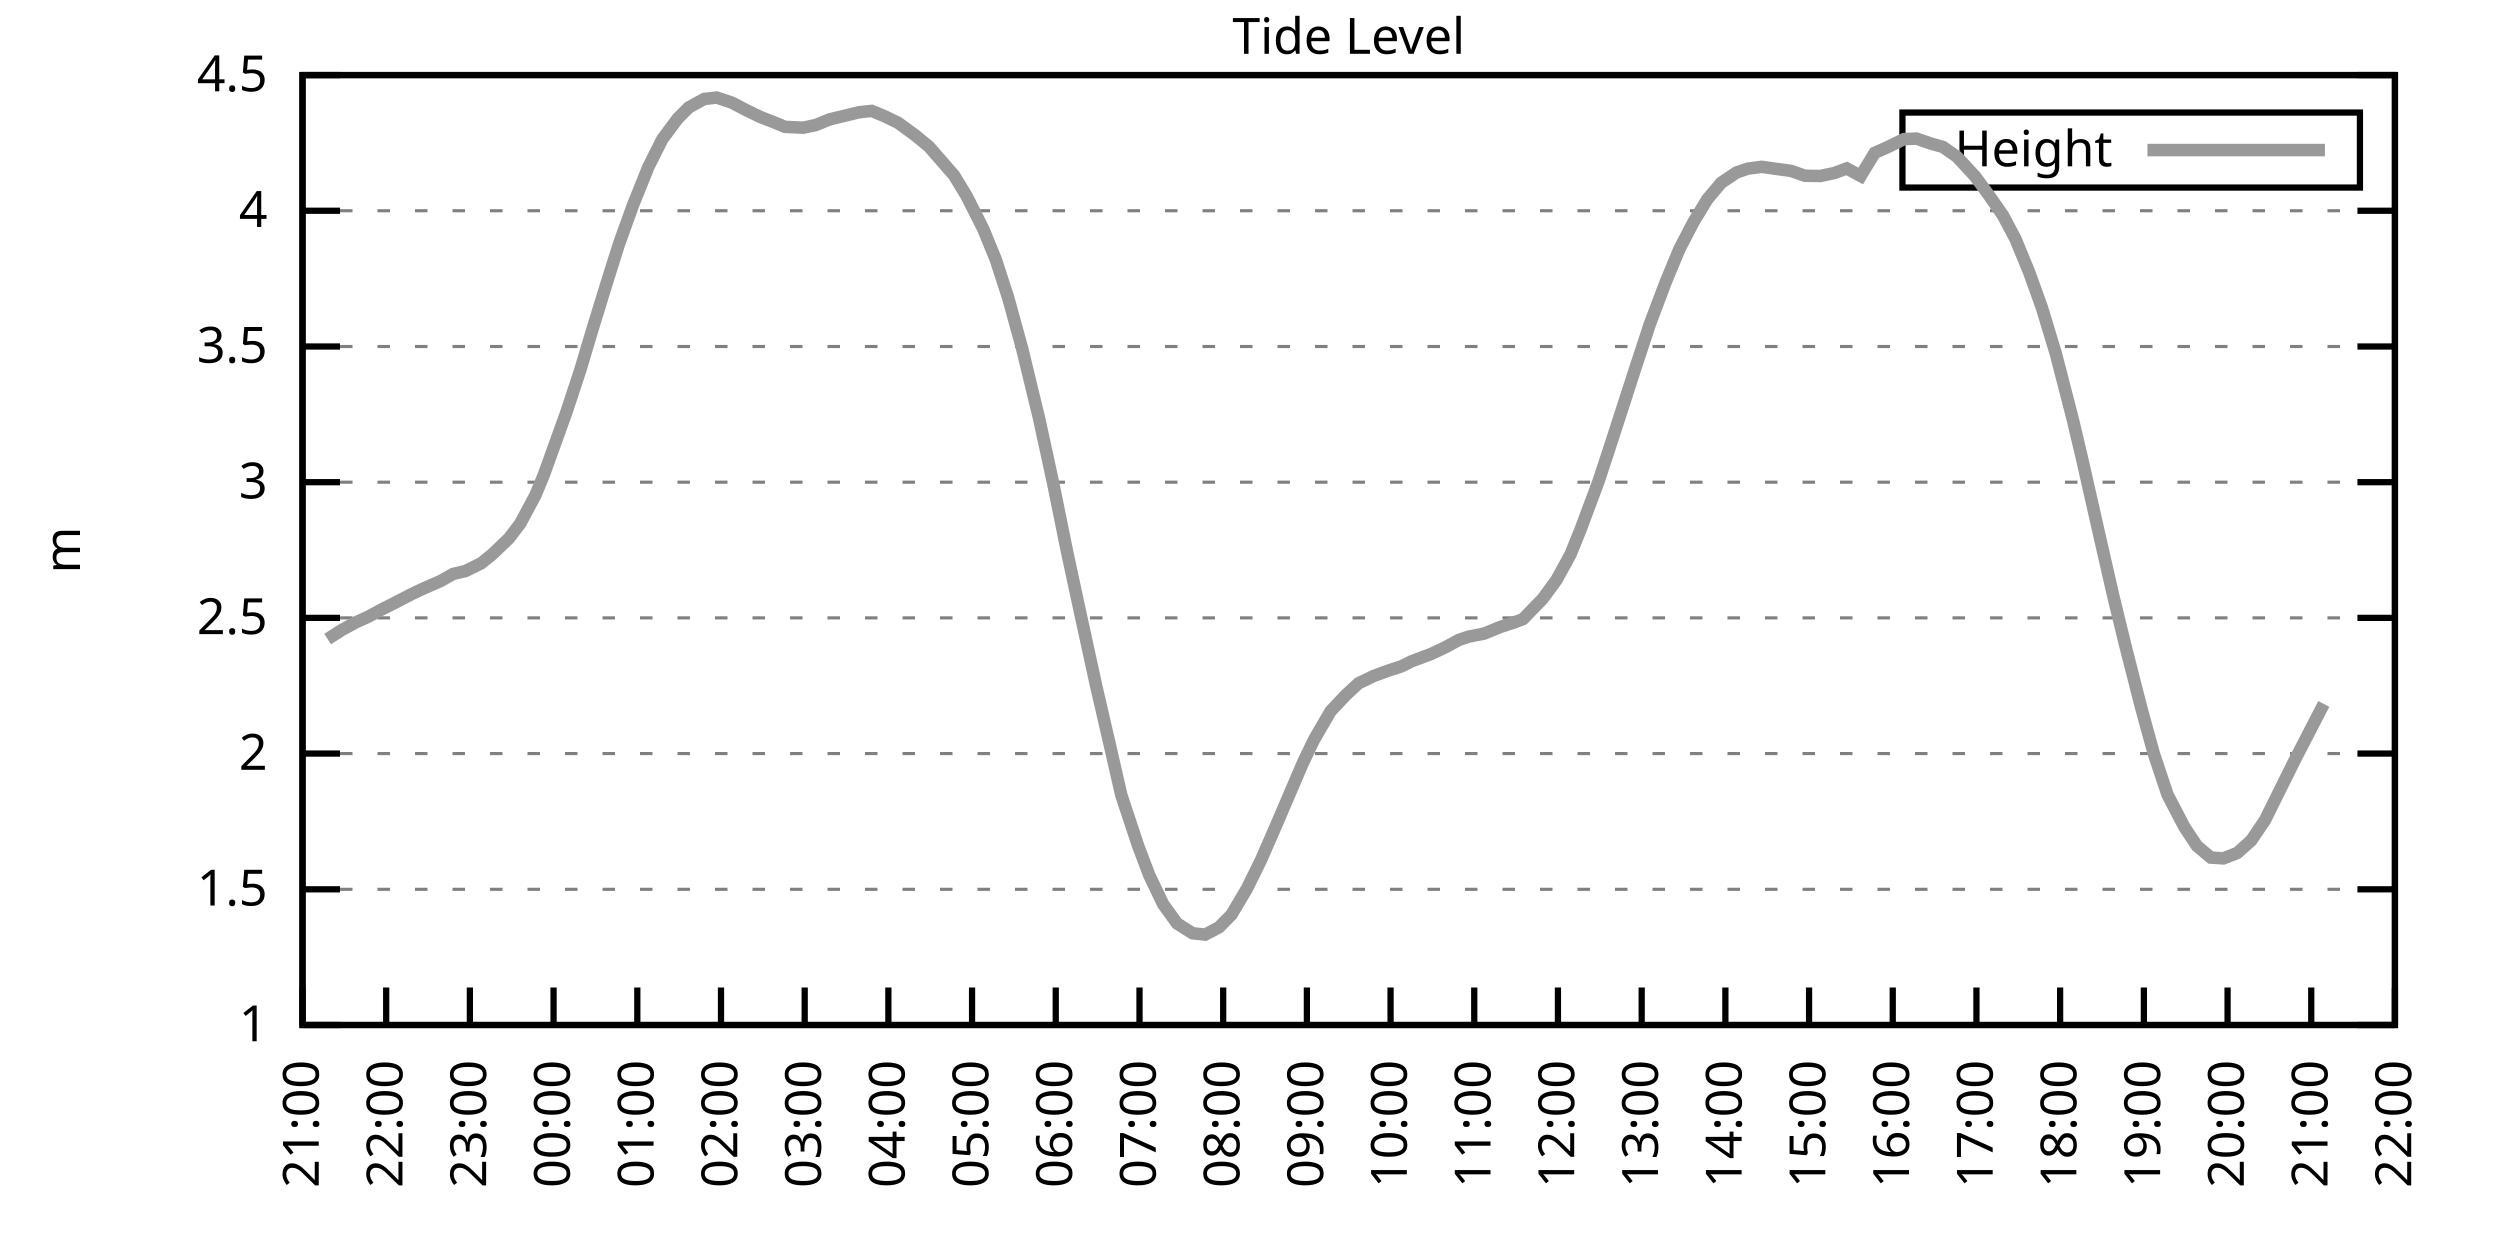
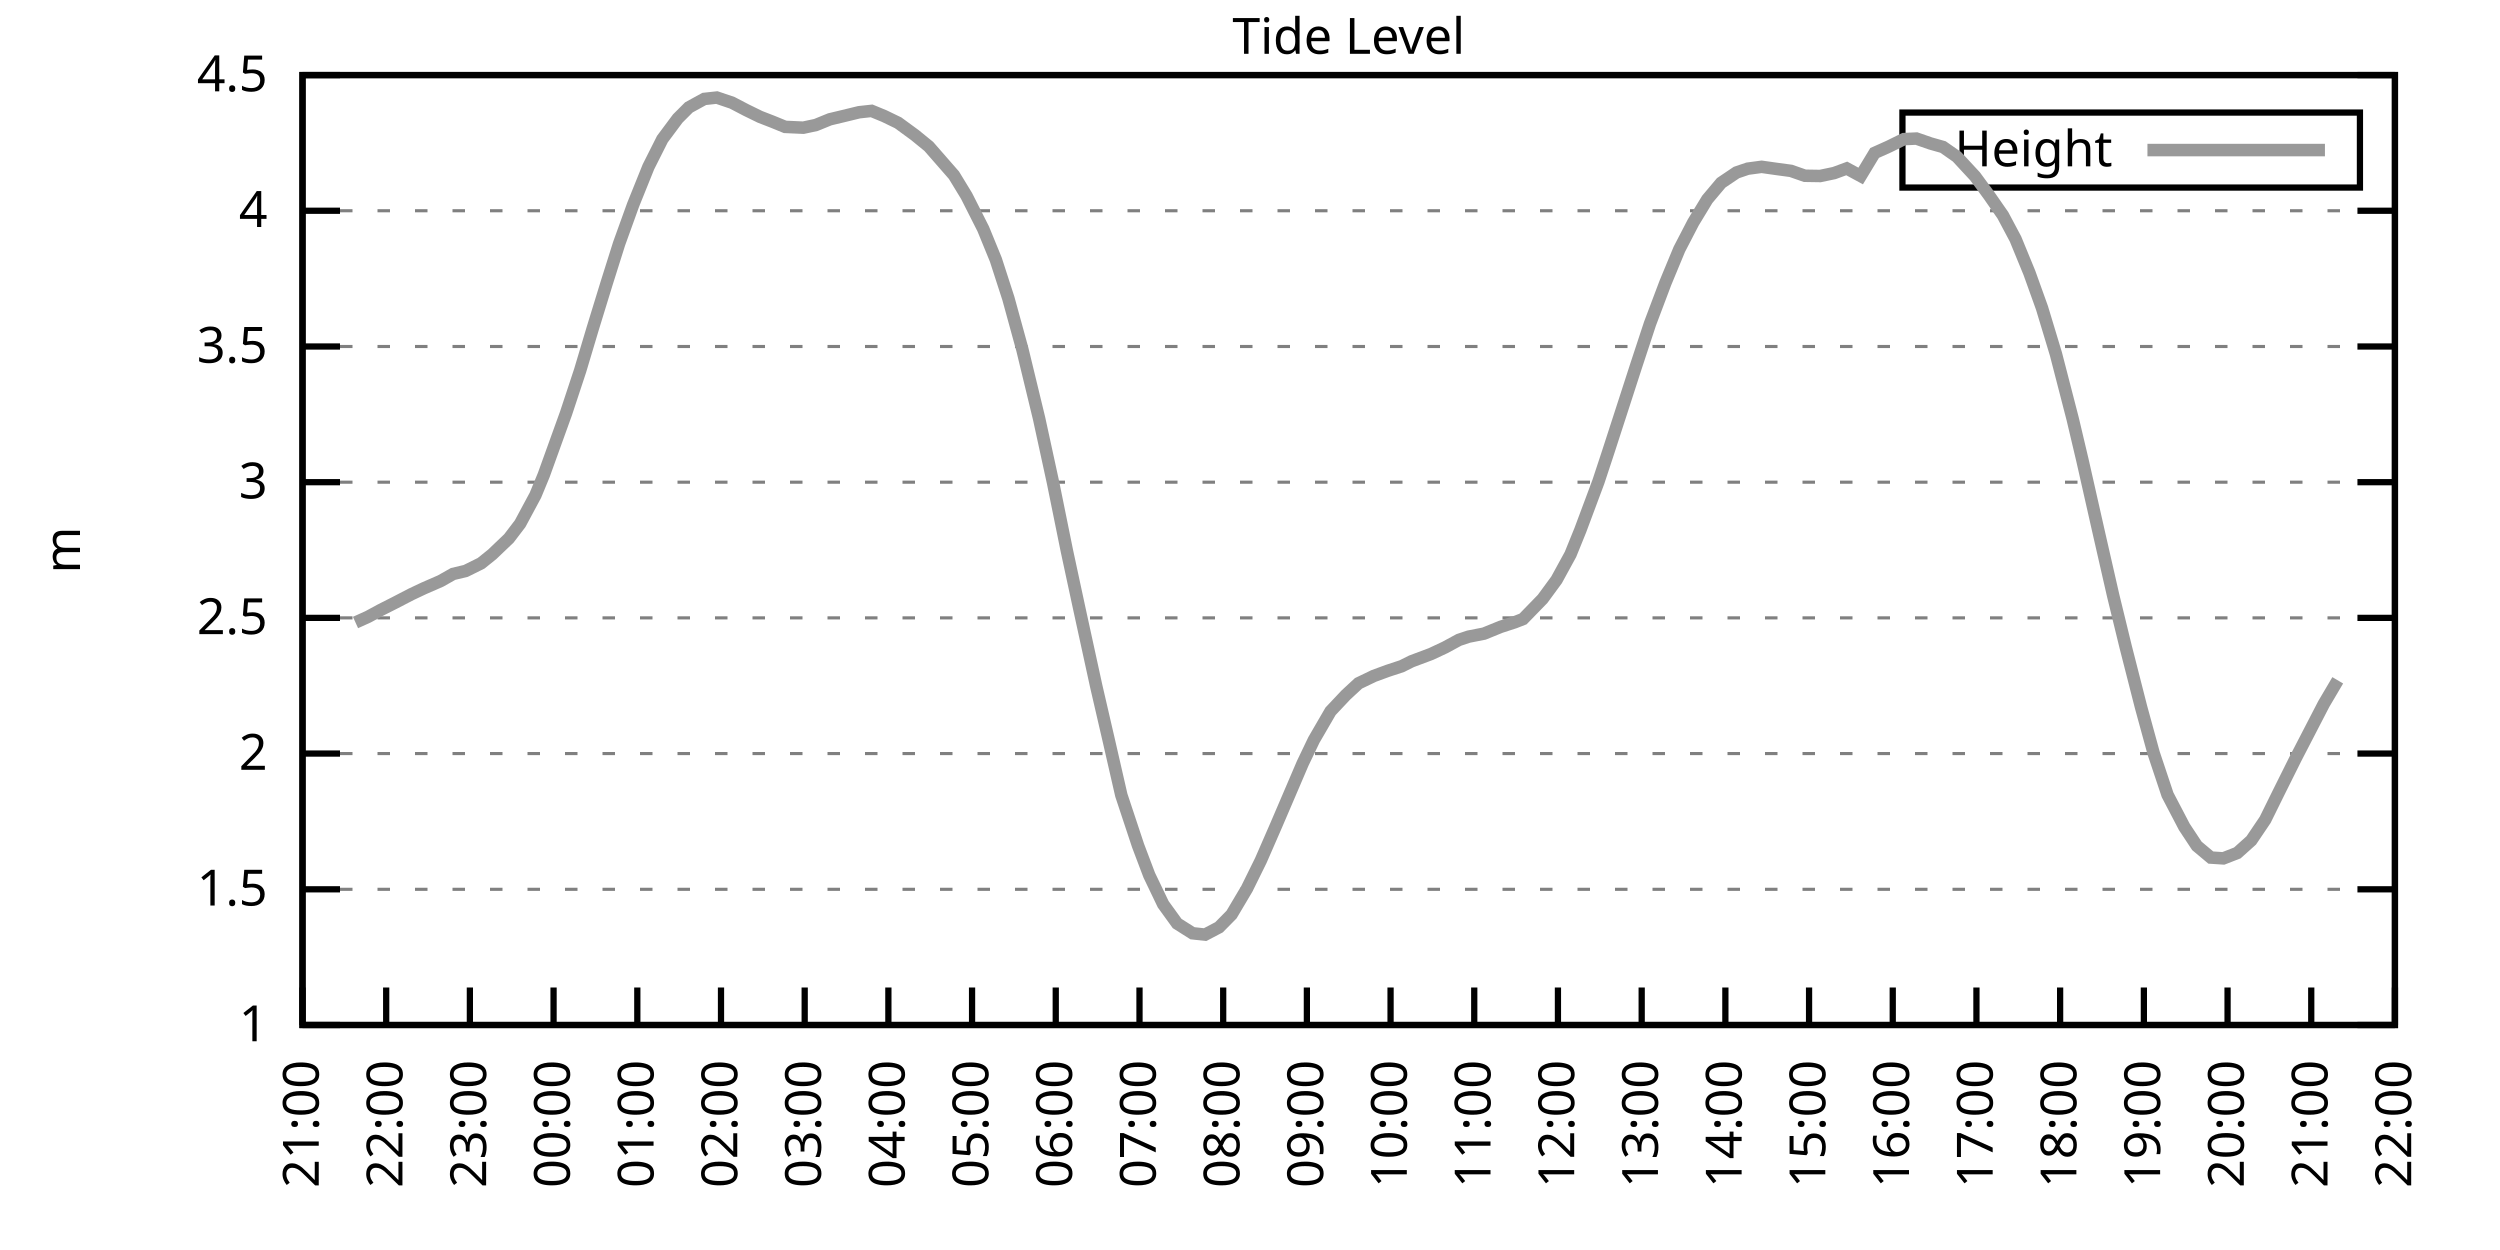
<svg xmlns="http://www.w3.org/2000/svg" xmlns:xlink="http://www.w3.org/1999/xlink" width="400" height="200" viewBox="0 0 400 200">
  <g id="gnuplot_canvas">
    <rect x="0" y="0" width="400" height="200" fill="none" />
    <defs>
      <circle id="gpDot" r="0.5" stroke-width="0.5" stroke="currentColor" />
      <path id="gpPt0" stroke-width="0.333" stroke="currentColor" d="M-1,0 h2 M0,-1 v2" />
      <path id="gpPt1" stroke-width="0.333" stroke="currentColor" d="M-1,-1 L1,1 M1,-1 L-1,1" />
      <path id="gpPt2" stroke-width="0.333" stroke="currentColor" d="M-1,0 L1,0 M0,-1 L0,1 M-1,-1 L1,1 M-1,1 L1,-1" />
      <rect id="gpPt3" stroke-width="0.333" stroke="currentColor" x="-1" y="-1" width="2" height="2" />
      <rect id="gpPt4" stroke-width="0.333" stroke="currentColor" fill="currentColor" x="-1" y="-1" width="2" height="2" />
      <circle id="gpPt5" stroke-width="0.333" stroke="currentColor" cx="0" cy="0" r="1" />
      <use xlink:href="#gpPt5" id="gpPt6" fill="currentColor" stroke="none" />
      <path id="gpPt7" stroke-width="0.333" stroke="currentColor" d="M0,-1.33 L-1.33,0.67 L1.33,0.67 z" />
      <use xlink:href="#gpPt7" id="gpPt8" fill="currentColor" stroke="none" />
      <use xlink:href="#gpPt7" id="gpPt9" stroke="currentColor" transform="rotate(180)" />
      <use xlink:href="#gpPt9" id="gpPt10" fill="currentColor" stroke="none" />
      <use xlink:href="#gpPt3" id="gpPt11" stroke="currentColor" transform="rotate(45)" />
      <use xlink:href="#gpPt11" id="gpPt12" fill="currentColor" stroke="none" />
      <path id="gpPt13" stroke-width="0.333" stroke="currentColor" d="M0,1.330 L1.265,0.411 L0.782,-1.067 L-0.782,-1.076 L-1.265,0.411 z" />
      <use xlink:href="#gpPt13" id="gpPt14" fill="currentColor" stroke="none" />
      <filter id="textbox" filterUnits="objectBoundingBox" x="0" y="0" height="1" width="1">
        <feFlood flood-color="white" flood-opacity="1" result="bgnd" />
        <feComposite in="SourceGraphic" in2="bgnd" operator="atop" />
      </filter>
      <filter id="greybox" filterUnits="objectBoundingBox" x="0" y="0" height="1" width="1">
        <feFlood flood-color="lightgrey" flood-opacity="1" result="grey" />
        <feComposite in="SourceGraphic" in2="grey" operator="atop" />
      </filter>
    </defs>
    <g fill="none" color="white" stroke="currentColor" stroke-width="1.00" stroke-linecap="butt" stroke-linejoin="miter">
</g>
    <g fill="none" color="black" stroke="currentColor" stroke-width="1.00" stroke-linecap="butt" stroke-linejoin="miter">
      <g stroke="none" shape-rendering="crispEdges">
        <polygon fill="rgb(255, 255, 255)" points="48.40,164.00 383.18,164.00 383.18,12.02 48.40,12.02 " />
      </g>
    </g>
    <g fill="none" color="black" stroke="currentColor" stroke-width="1.00" stroke-linecap="butt" stroke-linejoin="miter">
</g>
    <g fill="none" color="black" stroke="black" stroke-width="0.50" stroke-linecap="butt" stroke-linejoin="miter">
</g>
    <g fill="none" color="gray" stroke="currentColor" stroke-width="0.50" stroke-linecap="butt" stroke-linejoin="miter">
      <path stroke="gray" stroke-dasharray="2,4" class="gridline" d="M48.40,164.00 L383.19,164.00  " />
    </g>
    <g fill="none" color="gray" stroke="gray" stroke-width="1.00" stroke-linecap="butt" stroke-linejoin="miter">
</g>
    <g fill="none" color="black" stroke="currentColor" stroke-width="1.00" stroke-linecap="butt" stroke-linejoin="miter">
      <path stroke="black" d="M48.40,164.00 L54.40,164.00 M383.19,164.00 L377.19,164.00  " />
      <g transform="translate(42.80,166.60)" stroke="none" fill="black" font-family="Sans" font-size="8.00" text-anchor="end">
        <text>
          <tspan font-family="Sans"> 1</tspan>
        </text>
      </g>
    </g>
    <g fill="none" color="black" stroke="currentColor" stroke-width="1.00" stroke-linecap="butt" stroke-linejoin="miter">
</g>
    <g fill="none" color="black" stroke="black" stroke-width="0.50" stroke-linecap="butt" stroke-linejoin="miter">
</g>
    <g fill="none" color="gray" stroke="currentColor" stroke-width="0.50" stroke-linecap="butt" stroke-linejoin="miter">
      <path stroke="gray" stroke-dasharray="2,4" class="gridline" d="M48.40,142.29 L383.19,142.29  " />
    </g>
    <g fill="none" color="gray" stroke="gray" stroke-width="1.00" stroke-linecap="butt" stroke-linejoin="miter">
</g>
    <g fill="none" color="black" stroke="currentColor" stroke-width="1.00" stroke-linecap="butt" stroke-linejoin="miter">
      <path stroke="black" d="M48.40,142.29 L54.40,142.29 M383.19,142.29 L377.19,142.29  " />
      <g transform="translate(42.80,144.89)" stroke="none" fill="black" font-family="Sans" font-size="8.00" text-anchor="end">
        <text>
          <tspan font-family="Sans"> 1.5</tspan>
        </text>
      </g>
    </g>
    <g fill="none" color="black" stroke="currentColor" stroke-width="1.00" stroke-linecap="butt" stroke-linejoin="miter">
</g>
    <g fill="none" color="black" stroke="black" stroke-width="0.50" stroke-linecap="butt" stroke-linejoin="miter">
</g>
    <g fill="none" color="gray" stroke="currentColor" stroke-width="0.50" stroke-linecap="butt" stroke-linejoin="miter">
      <path stroke="gray" stroke-dasharray="2,4" class="gridline" d="M48.40,120.57 L383.19,120.57  " />
    </g>
    <g fill="none" color="gray" stroke="gray" stroke-width="1.00" stroke-linecap="butt" stroke-linejoin="miter">
</g>
    <g fill="none" color="black" stroke="currentColor" stroke-width="1.00" stroke-linecap="butt" stroke-linejoin="miter">
      <path stroke="black" d="M48.40,120.57 L54.40,120.57 M383.19,120.57 L377.19,120.57  " />
      <g transform="translate(42.80,123.17)" stroke="none" fill="black" font-family="Sans" font-size="8.00" text-anchor="end">
        <text>
          <tspan font-family="Sans"> 2</tspan>
        </text>
      </g>
    </g>
    <g fill="none" color="black" stroke="currentColor" stroke-width="1.00" stroke-linecap="butt" stroke-linejoin="miter">
</g>
    <g fill="none" color="black" stroke="black" stroke-width="0.50" stroke-linecap="butt" stroke-linejoin="miter">
</g>
    <g fill="none" color="gray" stroke="currentColor" stroke-width="0.50" stroke-linecap="butt" stroke-linejoin="miter">
      <path stroke="gray" stroke-dasharray="2,4" class="gridline" d="M48.40,98.86 L383.19,98.86  " />
    </g>
    <g fill="none" color="gray" stroke="gray" stroke-width="1.00" stroke-linecap="butt" stroke-linejoin="miter">
</g>
    <g fill="none" color="black" stroke="currentColor" stroke-width="1.00" stroke-linecap="butt" stroke-linejoin="miter">
      <path stroke="black" d="M48.40,98.86 L54.40,98.86 M383.19,98.86 L377.19,98.86  " />
      <g transform="translate(42.80,101.46)" stroke="none" fill="black" font-family="Sans" font-size="8.00" text-anchor="end">
        <text>
          <tspan font-family="Sans"> 2.5</tspan>
        </text>
      </g>
    </g>
    <g fill="none" color="black" stroke="currentColor" stroke-width="1.00" stroke-linecap="butt" stroke-linejoin="miter">
</g>
    <g fill="none" color="black" stroke="black" stroke-width="0.50" stroke-linecap="butt" stroke-linejoin="miter">
</g>
    <g fill="none" color="gray" stroke="currentColor" stroke-width="0.50" stroke-linecap="butt" stroke-linejoin="miter">
      <path stroke="gray" stroke-dasharray="2,4" class="gridline" d="M48.40,77.15 L383.19,77.15  " />
    </g>
    <g fill="none" color="gray" stroke="gray" stroke-width="1.00" stroke-linecap="butt" stroke-linejoin="miter">
</g>
    <g fill="none" color="black" stroke="currentColor" stroke-width="1.00" stroke-linecap="butt" stroke-linejoin="miter">
      <path stroke="black" d="M48.40,77.15 L54.40,77.15 M383.19,77.15 L377.19,77.15  " />
      <g transform="translate(42.80,79.75)" stroke="none" fill="black" font-family="Sans" font-size="8.00" text-anchor="end">
        <text>
          <tspan font-family="Sans"> 3</tspan>
        </text>
      </g>
    </g>
    <g fill="none" color="black" stroke="currentColor" stroke-width="1.00" stroke-linecap="butt" stroke-linejoin="miter">
</g>
    <g fill="none" color="black" stroke="black" stroke-width="0.50" stroke-linecap="butt" stroke-linejoin="miter">
</g>
    <g fill="none" color="gray" stroke="currentColor" stroke-width="0.50" stroke-linecap="butt" stroke-linejoin="miter">
      <path stroke="gray" stroke-dasharray="2,4" class="gridline" d="M48.40,55.44 L383.19,55.44  " />
    </g>
    <g fill="none" color="gray" stroke="gray" stroke-width="1.00" stroke-linecap="butt" stroke-linejoin="miter">
</g>
    <g fill="none" color="black" stroke="currentColor" stroke-width="1.00" stroke-linecap="butt" stroke-linejoin="miter">
      <path stroke="black" d="M48.40,55.44 L54.40,55.44 M383.19,55.44 L377.19,55.44  " />
      <g transform="translate(42.80,58.04)" stroke="none" fill="black" font-family="Sans" font-size="8.00" text-anchor="end">
        <text>
          <tspan font-family="Sans"> 3.5</tspan>
        </text>
      </g>
    </g>
    <g fill="none" color="black" stroke="currentColor" stroke-width="1.00" stroke-linecap="butt" stroke-linejoin="miter">
</g>
    <g fill="none" color="black" stroke="black" stroke-width="0.50" stroke-linecap="butt" stroke-linejoin="miter">
</g>
    <g fill="none" color="gray" stroke="currentColor" stroke-width="0.50" stroke-linecap="butt" stroke-linejoin="miter">
      <path stroke="gray" stroke-dasharray="2,4" class="gridline" d="M48.40,33.72 L383.19,33.72  " />
    </g>
    <g fill="none" color="gray" stroke="gray" stroke-width="1.00" stroke-linecap="butt" stroke-linejoin="miter">
</g>
    <g fill="none" color="black" stroke="currentColor" stroke-width="1.00" stroke-linecap="butt" stroke-linejoin="miter">
      <path stroke="black" d="M48.40,33.72 L54.40,33.72 M383.19,33.72 L377.19,33.72  " />
      <g transform="translate(42.80,36.32)" stroke="none" fill="black" font-family="Sans" font-size="8.00" text-anchor="end">
        <text>
          <tspan font-family="Sans"> 4</tspan>
        </text>
      </g>
    </g>
    <g fill="none" color="black" stroke="currentColor" stroke-width="1.00" stroke-linecap="butt" stroke-linejoin="miter">
</g>
    <g fill="none" color="black" stroke="black" stroke-width="0.50" stroke-linecap="butt" stroke-linejoin="miter">
</g>
    <g fill="none" color="gray" stroke="currentColor" stroke-width="0.50" stroke-linecap="butt" stroke-linejoin="miter">
      <path stroke="gray" stroke-dasharray="2,4" class="gridline" d="M48.40,12.01 L383.19,12.01  " />
    </g>
    <g fill="none" color="gray" stroke="gray" stroke-width="1.00" stroke-linecap="butt" stroke-linejoin="miter">
</g>
    <g fill="none" color="black" stroke="currentColor" stroke-width="1.00" stroke-linecap="butt" stroke-linejoin="miter">
      <path stroke="black" d="M48.40,12.01 L54.40,12.01 M383.19,12.01 L377.19,12.01  " />
      <g transform="translate(42.80,14.61)" stroke="none" fill="black" font-family="Sans" font-size="8.00" text-anchor="end">
        <text>
          <tspan font-family="Sans"> 4.5</tspan>
        </text>
      </g>
    </g>
    <g fill="none" color="black" stroke="currentColor" stroke-width="1.00" stroke-linecap="butt" stroke-linejoin="miter">
      <path stroke="black" d="M48.40,164.00 L48.40,158.00  " />
      <g transform="translate(51.00,169.60) rotate(270.00)" stroke="none" fill="black" font-family="Sans" font-size="8.00" text-anchor="end">
        <text>
          <tspan font-family="Sans">21:00</tspan>
        </text>
      </g>
    </g>
    <g fill="none" color="black" stroke="currentColor" stroke-width="1.00" stroke-linecap="butt" stroke-linejoin="miter">
      <path stroke="black" d="M61.79,164.00 L61.79,158.00  " />
      <g transform="translate(64.39,169.60) rotate(270.00)" stroke="none" fill="black" font-family="Sans" font-size="8.00" text-anchor="end">
        <text>
          <tspan font-family="Sans">22:00</tspan>
        </text>
      </g>
    </g>
    <g fill="none" color="black" stroke="currentColor" stroke-width="1.00" stroke-linecap="butt" stroke-linejoin="miter">
      <path stroke="black" d="M75.18,164.00 L75.18,158.00  " />
      <g transform="translate(77.78,169.60) rotate(270.00)" stroke="none" fill="black" font-family="Sans" font-size="8.00" text-anchor="end">
        <text>
          <tspan font-family="Sans">23:00</tspan>
        </text>
      </g>
    </g>
    <g fill="none" color="black" stroke="currentColor" stroke-width="1.00" stroke-linecap="butt" stroke-linejoin="miter">
      <path stroke="black" d="M88.57,164.00 L88.57,158.00  " />
      <g transform="translate(91.17,169.60) rotate(270.00)" stroke="none" fill="black" font-family="Sans" font-size="8.00" text-anchor="end">
        <text>
          <tspan font-family="Sans">00:00</tspan>
        </text>
      </g>
    </g>
    <g fill="none" color="black" stroke="currentColor" stroke-width="1.00" stroke-linecap="butt" stroke-linejoin="miter">
      <path stroke="black" d="M101.97,164.00 L101.97,158.00  " />
      <g transform="translate(104.57,169.60) rotate(270.00)" stroke="none" fill="black" font-family="Sans" font-size="8.00" text-anchor="end">
        <text>
          <tspan font-family="Sans">01:00</tspan>
        </text>
      </g>
    </g>
    <g fill="none" color="black" stroke="currentColor" stroke-width="1.00" stroke-linecap="butt" stroke-linejoin="miter">
      <path stroke="black" d="M115.36,164.00 L115.36,158.00  " />
      <g transform="translate(117.96,169.60) rotate(270.00)" stroke="none" fill="black" font-family="Sans" font-size="8.00" text-anchor="end">
        <text>
          <tspan font-family="Sans">02:00</tspan>
        </text>
      </g>
    </g>
    <g fill="none" color="black" stroke="currentColor" stroke-width="1.00" stroke-linecap="butt" stroke-linejoin="miter">
      <path stroke="black" d="M128.75,164.00 L128.75,158.00  " />
      <g transform="translate(131.35,169.60) rotate(270.00)" stroke="none" fill="black" font-family="Sans" font-size="8.00" text-anchor="end">
        <text>
          <tspan font-family="Sans">03:00</tspan>
        </text>
      </g>
    </g>
    <g fill="none" color="black" stroke="currentColor" stroke-width="1.00" stroke-linecap="butt" stroke-linejoin="miter">
      <path stroke="black" d="M142.14,164.00 L142.14,158.00  " />
      <g transform="translate(144.74,169.60) rotate(270.00)" stroke="none" fill="black" font-family="Sans" font-size="8.00" text-anchor="end">
        <text>
          <tspan font-family="Sans">04:00</tspan>
        </text>
      </g>
    </g>
    <g fill="none" color="black" stroke="currentColor" stroke-width="1.00" stroke-linecap="butt" stroke-linejoin="miter">
      <path stroke="black" d="M155.53,164.00 L155.53,158.00  " />
      <g transform="translate(158.13,169.60) rotate(270.00)" stroke="none" fill="black" font-family="Sans" font-size="8.00" text-anchor="end">
        <text>
          <tspan font-family="Sans">05:00</tspan>
        </text>
      </g>
    </g>
    <g fill="none" color="black" stroke="currentColor" stroke-width="1.00" stroke-linecap="butt" stroke-linejoin="miter">
      <path stroke="black" d="M168.92,164.00 L168.92,158.00  " />
      <g transform="translate(171.52,169.60) rotate(270.00)" stroke="none" fill="black" font-family="Sans" font-size="8.00" text-anchor="end">
        <text>
          <tspan font-family="Sans">06:00</tspan>
        </text>
      </g>
    </g>
    <g fill="none" color="black" stroke="currentColor" stroke-width="1.00" stroke-linecap="butt" stroke-linejoin="miter">
      <path stroke="black" d="M182.32,164.00 L182.32,158.00  " />
      <g transform="translate(184.92,169.60) rotate(270.00)" stroke="none" fill="black" font-family="Sans" font-size="8.00" text-anchor="end">
        <text>
          <tspan font-family="Sans">07:00</tspan>
        </text>
      </g>
    </g>
    <g fill="none" color="black" stroke="currentColor" stroke-width="1.00" stroke-linecap="butt" stroke-linejoin="miter">
      <path stroke="black" d="M195.71,164.00 L195.71,158.00  " />
      <g transform="translate(198.31,169.60) rotate(270.00)" stroke="none" fill="black" font-family="Sans" font-size="8.00" text-anchor="end">
        <text>
          <tspan font-family="Sans">08:00</tspan>
        </text>
      </g>
    </g>
    <g fill="none" color="black" stroke="currentColor" stroke-width="1.00" stroke-linecap="butt" stroke-linejoin="miter">
      <path stroke="black" d="M209.10,164.00 L209.10,158.00  " />
      <g transform="translate(211.70,169.60) rotate(270.00)" stroke="none" fill="black" font-family="Sans" font-size="8.00" text-anchor="end">
        <text>
          <tspan font-family="Sans">09:00</tspan>
        </text>
      </g>
    </g>
    <g fill="none" color="black" stroke="currentColor" stroke-width="1.00" stroke-linecap="butt" stroke-linejoin="miter">
      <path stroke="black" d="M222.49,164.00 L222.49,158.00  " />
      <g transform="translate(225.09,169.60) rotate(270.00)" stroke="none" fill="black" font-family="Sans" font-size="8.00" text-anchor="end">
        <text>
          <tspan font-family="Sans">10:00</tspan>
        </text>
      </g>
    </g>
    <g fill="none" color="black" stroke="currentColor" stroke-width="1.00" stroke-linecap="butt" stroke-linejoin="miter">
      <path stroke="black" d="M235.88,164.00 L235.88,158.00  " />
      <g transform="translate(238.48,169.60) rotate(270.00)" stroke="none" fill="black" font-family="Sans" font-size="8.00" text-anchor="end">
        <text>
          <tspan font-family="Sans">11:00</tspan>
        </text>
      </g>
    </g>
    <g fill="none" color="black" stroke="currentColor" stroke-width="1.00" stroke-linecap="butt" stroke-linejoin="miter">
      <path stroke="black" d="M249.27,164.00 L249.27,158.00  " />
      <g transform="translate(251.87,169.60) rotate(270.00)" stroke="none" fill="black" font-family="Sans" font-size="8.00" text-anchor="end">
        <text>
          <tspan font-family="Sans">12:00</tspan>
        </text>
      </g>
    </g>
    <g fill="none" color="black" stroke="currentColor" stroke-width="1.00" stroke-linecap="butt" stroke-linejoin="miter">
      <path stroke="black" d="M262.67,164.00 L262.67,158.00  " />
      <g transform="translate(265.27,169.60) rotate(270.00)" stroke="none" fill="black" font-family="Sans" font-size="8.00" text-anchor="end">
        <text>
          <tspan font-family="Sans">13:00</tspan>
        </text>
      </g>
    </g>
    <g fill="none" color="black" stroke="currentColor" stroke-width="1.00" stroke-linecap="butt" stroke-linejoin="miter">
      <path stroke="black" d="M276.06,164.00 L276.06,158.00  " />
      <g transform="translate(278.66,169.60) rotate(270.00)" stroke="none" fill="black" font-family="Sans" font-size="8.00" text-anchor="end">
        <text>
          <tspan font-family="Sans">14:00</tspan>
        </text>
      </g>
    </g>
    <g fill="none" color="black" stroke="currentColor" stroke-width="1.00" stroke-linecap="butt" stroke-linejoin="miter">
      <path stroke="black" d="M289.45,164.00 L289.45,158.00  " />
      <g transform="translate(292.05,169.60) rotate(270.00)" stroke="none" fill="black" font-family="Sans" font-size="8.00" text-anchor="end">
        <text>
          <tspan font-family="Sans">15:00</tspan>
        </text>
      </g>
    </g>
    <g fill="none" color="black" stroke="currentColor" stroke-width="1.00" stroke-linecap="butt" stroke-linejoin="miter">
      <path stroke="black" d="M302.84,164.00 L302.84,158.00  " />
      <g transform="translate(305.44,169.60) rotate(270.00)" stroke="none" fill="black" font-family="Sans" font-size="8.00" text-anchor="end">
        <text>
          <tspan font-family="Sans">16:00</tspan>
        </text>
      </g>
    </g>
    <g fill="none" color="black" stroke="currentColor" stroke-width="1.00" stroke-linecap="butt" stroke-linejoin="miter">
      <path stroke="black" d="M316.23,164.00 L316.23,158.00  " />
      <g transform="translate(318.83,169.60) rotate(270.00)" stroke="none" fill="black" font-family="Sans" font-size="8.00" text-anchor="end">
        <text>
          <tspan font-family="Sans">17:00</tspan>
        </text>
      </g>
    </g>
    <g fill="none" color="black" stroke="currentColor" stroke-width="1.00" stroke-linecap="butt" stroke-linejoin="miter">
      <path stroke="black" d="M329.62,164.00 L329.62,158.00  " />
      <g transform="translate(332.22,169.60) rotate(270.00)" stroke="none" fill="black" font-family="Sans" font-size="8.00" text-anchor="end">
        <text>
          <tspan font-family="Sans">18:00</tspan>
        </text>
      </g>
    </g>
    <g fill="none" color="black" stroke="currentColor" stroke-width="1.00" stroke-linecap="butt" stroke-linejoin="miter">
      <path stroke="black" d="M343.02,164.00 L343.02,158.00  " />
      <g transform="translate(345.62,169.60) rotate(270.00)" stroke="none" fill="black" font-family="Sans" font-size="8.00" text-anchor="end">
        <text>
          <tspan font-family="Sans">19:00</tspan>
        </text>
      </g>
    </g>
    <g fill="none" color="black" stroke="currentColor" stroke-width="1.00" stroke-linecap="butt" stroke-linejoin="miter">
      <path stroke="black" d="M356.41,164.00 L356.41,158.00  " />
      <g transform="translate(359.01,169.60) rotate(270.00)" stroke="none" fill="black" font-family="Sans" font-size="8.00" text-anchor="end">
        <text>
          <tspan font-family="Sans">20:00</tspan>
        </text>
      </g>
    </g>
    <g fill="none" color="black" stroke="currentColor" stroke-width="1.00" stroke-linecap="butt" stroke-linejoin="miter">
      <path stroke="black" d="M369.80,164.00 L369.80,158.00  " />
      <g transform="translate(372.40,169.60) rotate(270.00)" stroke="none" fill="black" font-family="Sans" font-size="8.00" text-anchor="end">
        <text>
          <tspan font-family="Sans">21:00</tspan>
        </text>
      </g>
    </g>
    <g fill="none" color="black" stroke="currentColor" stroke-width="1.00" stroke-linecap="butt" stroke-linejoin="miter">
      <path stroke="black" d="M383.19,164.00 L383.19,158.00  " />
      <g transform="translate(385.79,169.60) rotate(270.00)" stroke="none" fill="black" font-family="Sans" font-size="8.00" text-anchor="end">
        <text>
          <tspan font-family="Sans">22:00</tspan>
        </text>
      </g>
    </g>
    <g fill="none" color="black" stroke="currentColor" stroke-width="1.00" stroke-linecap="butt" stroke-linejoin="miter">
</g>
    <g fill="none" color="black" stroke="currentColor" stroke-width="1.00" stroke-linecap="butt" stroke-linejoin="miter">
      <path stroke="black" d="M48.40,12.01 L48.40,164.00 L383.19,164.00 L383.19,12.01 L48.40,12.01 Z  " />
    </g>
    <g fill="none" color="black" stroke="currentColor" stroke-width="1.00" stroke-linecap="butt" stroke-linejoin="miter">
</g>
    <g fill="none" color="black" stroke="currentColor" stroke-width="1.00" stroke-linecap="butt" stroke-linejoin="miter">
      <path stroke="black" d="M304.39,30.01 L304.39,18.01 L377.59,18.01 L377.59,30.01 L304.39,30.01 Z  " />
    </g>
    <g id="Tide_level_plot_1">
      <g fill="none" color="white" stroke="black" stroke-width="2.00" stroke-linecap="butt" stroke-linejoin="miter">
</g>
      <g fill="none" color="black" stroke="currentColor" stroke-width="2.00" stroke-linecap="butt" stroke-linejoin="miter">
        <g transform="translate(337.99,26.61)" stroke="none" fill="black" font-family="Sans" font-size="8.00" text-anchor="end">
          <text>
            <tspan font-family="Sans">Height</tspan>
          </text>
        </g>
      </g>
      <g fill="none" color="black" stroke="currentColor" stroke-width="2.00" stroke-linecap="butt" stroke-linejoin="miter">
-         <path stroke="rgb(153, 153, 153)" d="M343.59,24.01 L371.99,24.01 M52.42,102.25 L54.65,100.82 L56.88,99.60 L58.89,98.69 L60.90,97.60 L63.13,96.47   L65.81,95.08 L67.82,94.13 L70.50,92.96 L72.50,91.83 L74.51,91.35 L76.97,90.13 L78.75,88.70 L81.43,86.14   L83.22,83.79 L85.67,79.23 L87.01,75.98 L90.58,66.08 L92.82,59.30 L94.82,52.61 L97.06,45.32 L99.06,38.98   L101.30,32.77 L103.75,26.69 L105.98,22.26 L108.44,18.96 L110.22,17.18 L112.68,15.83 L114.69,15.61 L117.14,16.44   L119.38,17.61 L121.61,18.70 L123.62,19.48 L125.62,20.30 L128.53,20.43 L130.54,20.00 L132.77,19.09 L134.78,18.61   L137.45,17.96 L139.46,17.74 L141.47,18.57 L143.70,19.65 L146.38,21.61 L148.61,23.43 L150.62,25.73 L152.63,28.03   L154.64,31.33 L157.32,36.63 L159.33,41.54 L161.34,47.75 L163.57,55.87 L166.25,66.94 L168.48,77.19 L170.71,88.18   L172.72,97.52 L175.40,109.80 L177.41,118.49 L179.41,127.22 L182.09,135.30 L183.88,140.03 L186.11,144.68 L188.34,147.76   L190.80,149.32 L192.81,149.54 L195.04,148.37 L197.05,146.33 L199.50,142.20 L201.73,137.68 L204.19,132.04 L206.20,127.35   L208.43,122.14 L210.22,118.40 L212.89,113.80 L215.35,111.19 L217.36,109.33 L219.81,108.15 L222.04,107.33 L224.28,106.59   L225.84,105.81 L228.96,104.64 L231.20,103.59 L233.43,102.38 L234.99,101.86 L237.44,101.38 L240.12,100.29 L242.36,99.56   L243.69,99.04 L246.82,95.82 L249.05,92.78 L251.28,88.70 L252.85,84.83 L255.75,77.06 L257.31,72.33 L259.76,64.77   L261.77,58.56 L264.00,51.79 L266.46,45.27 L268.69,39.89 L270.92,35.59 L273.16,31.90 L275.39,29.25 L277.84,27.60   L279.63,26.99 L281.86,26.69 L284.32,27.04 L286.55,27.34 L288.78,28.12 L291.23,28.16 L293.47,27.69 L295.48,26.95   L297.71,28.16 L299.94,24.47 L302.17,23.47 L304.63,22.26 L306.63,22.17 L308.87,22.95 L310.88,23.52 L313.11,25.08   L316.01,28.21 L318.24,31.25 L320.47,34.46 L322.48,38.24 L324.71,43.67 L326.72,49.27 L328.95,56.65 L331.63,67.03   L333.19,73.63 L335.87,85.49 L338.10,95.26 L340.11,103.51 L342.57,113.15 L344.58,120.49 L346.81,127.17 L349.49,132.30   L351.50,135.34 L353.73,137.21 L355.74,137.34 L357.97,136.47 L360.20,134.47 L362.43,131.17 L364.66,126.65 L367.34,121.27   L371.81,112.63  " />
+         <path stroke="rgb(153, 153, 153)" d="M343.59,24.01 L371.99,24.01 M56.88,99.60 L58.89,98.69 L60.90,97.60 L63.13,96.47 L65.81,95.08 L67.82,94.13   L70.50,92.96 L72.50,91.83 L74.51,91.35 L76.97,90.13 L78.75,88.70 L81.43,86.14 L83.22,83.79 L85.67,79.23   L87.01,75.98 L90.58,66.08 L92.82,59.30 L94.82,52.61 L97.06,45.32 L99.06,38.98 L101.30,32.77 L103.75,26.69   L105.98,22.26 L108.44,18.96 L110.22,17.18 L112.68,15.83 L114.69,15.61 L117.14,16.44 L119.38,17.61 L121.61,18.70   L123.62,19.48 L125.62,20.30 L128.53,20.43 L130.54,20.00 L132.77,19.09 L134.78,18.61 L137.45,17.96 L139.46,17.74   L141.47,18.57 L143.70,19.65 L146.38,21.61 L148.61,23.43 L150.62,25.73 L152.63,28.03 L154.64,31.33 L157.32,36.63   L159.33,41.54 L161.34,47.75 L163.57,55.87 L166.25,66.94 L168.48,77.19 L170.71,88.18 L172.72,97.52 L175.40,109.80   L177.41,118.49 L179.41,127.22 L182.09,135.30 L183.88,140.03 L186.11,144.68 L188.34,147.76 L190.80,149.32 L192.81,149.54   L195.04,148.37 L197.05,146.33 L199.50,142.20 L201.73,137.68 L204.19,132.04 L206.20,127.35 L208.43,122.14 L210.22,118.40   L212.89,113.80 L215.35,111.19 L217.36,109.33 L219.81,108.15 L222.04,107.33 L224.28,106.59 L225.84,105.81 L228.96,104.64   L231.20,103.59 L233.43,102.38 L234.99,101.86 L237.44,101.38 L240.12,100.29 L242.36,99.56 L243.69,99.04 L246.82,95.82   L249.05,92.78 L251.28,88.70 L252.85,84.83 L255.75,77.06 L257.31,72.33 L259.76,64.77 L261.77,58.56 L264.00,51.79   L266.46,45.27 L268.69,39.89 L270.92,35.59 L273.16,31.90 L275.39,29.25 L277.84,27.60 L279.63,26.99 L281.86,26.69   L284.32,27.04 L286.55,27.34 L288.78,28.12 L291.23,28.16 L293.47,27.69 L295.48,26.95 L297.71,28.16 L299.94,24.47   L302.17,23.47 L304.63,22.26 L306.63,22.17 L308.87,22.95 L310.88,23.52 L313.11,25.08 L316.01,28.21 L318.24,31.25   L320.47,34.46 L322.48,38.24 L324.71,43.67 L326.72,49.27 L328.95,56.65 L331.63,67.03 L333.19,73.63 L335.87,85.49   L338.10,95.26 L340.11,103.51 L342.57,113.15 L344.58,120.49 L346.81,127.17 L349.49,132.30 L351.50,135.34 L353.73,137.21   L355.74,137.34 L357.97,136.47 L360.20,134.47 L362.43,131.17 L364.66,126.65 L367.34,121.27 L371.81,112.63 L374.04,108.85    " />
      </g>
    </g>
    <g fill="none" color="black" stroke="currentColor" stroke-width="2.00" stroke-linecap="butt" stroke-linejoin="miter">
</g>
    <g fill="none" color="black" stroke="black" stroke-width="1.00" stroke-linecap="butt" stroke-linejoin="miter">
</g>
    <g fill="none" color="black" stroke="currentColor" stroke-width="1.00" stroke-linecap="butt" stroke-linejoin="miter">
      <path stroke="black" d="M48.40,12.01 L48.40,164.00 L383.19,164.00 L383.19,12.01 L48.40,12.01 Z  " />
      <g transform="translate(12.80,88.01) rotate(270.00)" stroke="none" fill="black" font-family="Sans" font-size="8.00" text-anchor="middle">
        <text>
          <tspan font-family="Sans">m</tspan>
        </text>
      </g>
    </g>
    <g fill="none" color="black" stroke="currentColor" stroke-width="1.00" stroke-linecap="butt" stroke-linejoin="miter">
</g>
    <g fill="none" color="black" stroke="currentColor" stroke-width="1.00" stroke-linecap="butt" stroke-linejoin="miter">
      <g transform="translate(215.79,8.61)" stroke="none" fill="black" font-family="Sans" font-size="8.00" text-anchor="middle">
        <text>
          <tspan font-family="Sans">Tide Level</tspan>
        </text>
      </g>
    </g>
    <g fill="none" color="black" stroke="currentColor" stroke-width="1.00" stroke-linecap="butt" stroke-linejoin="miter">
</g>
  </g>
</svg>
